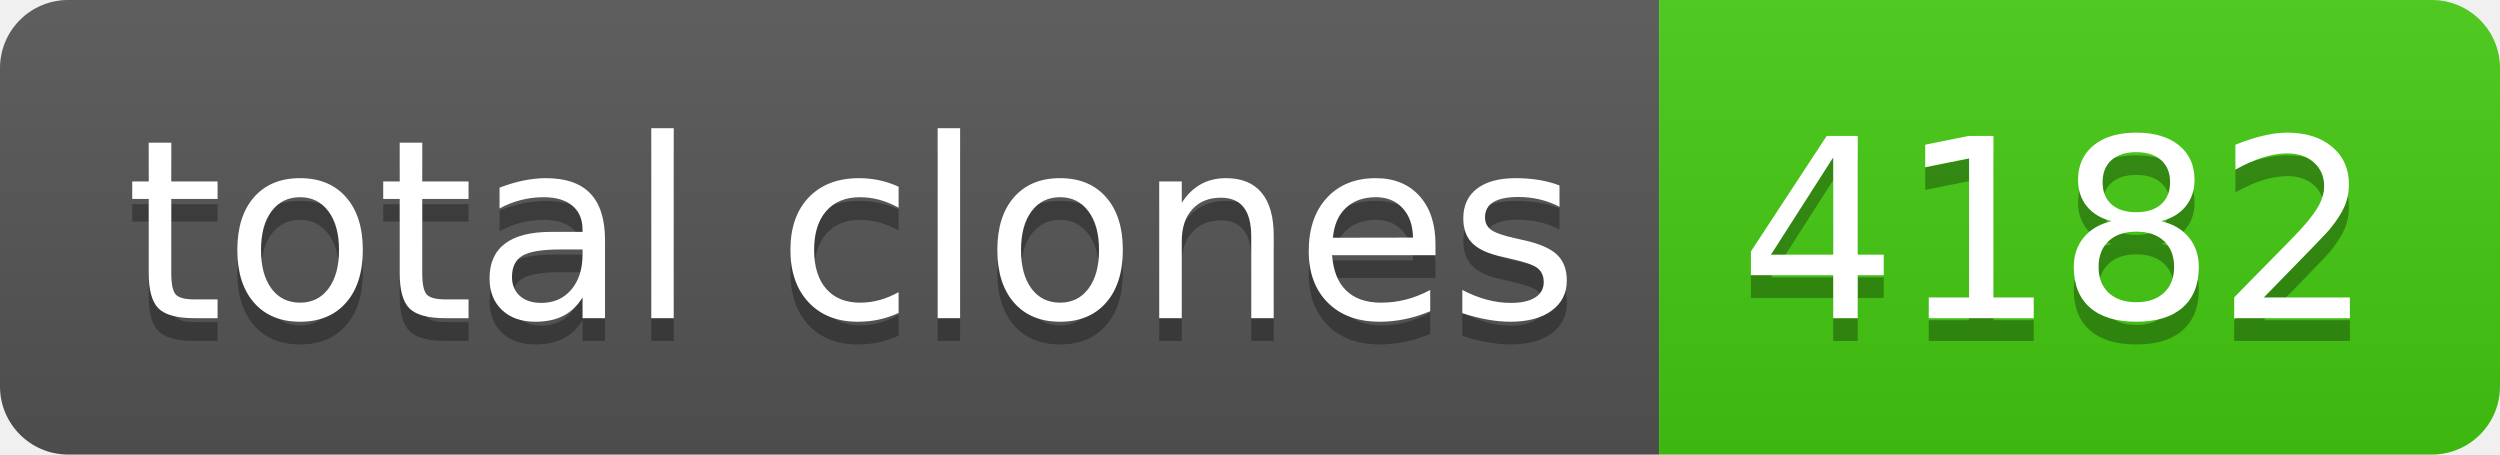
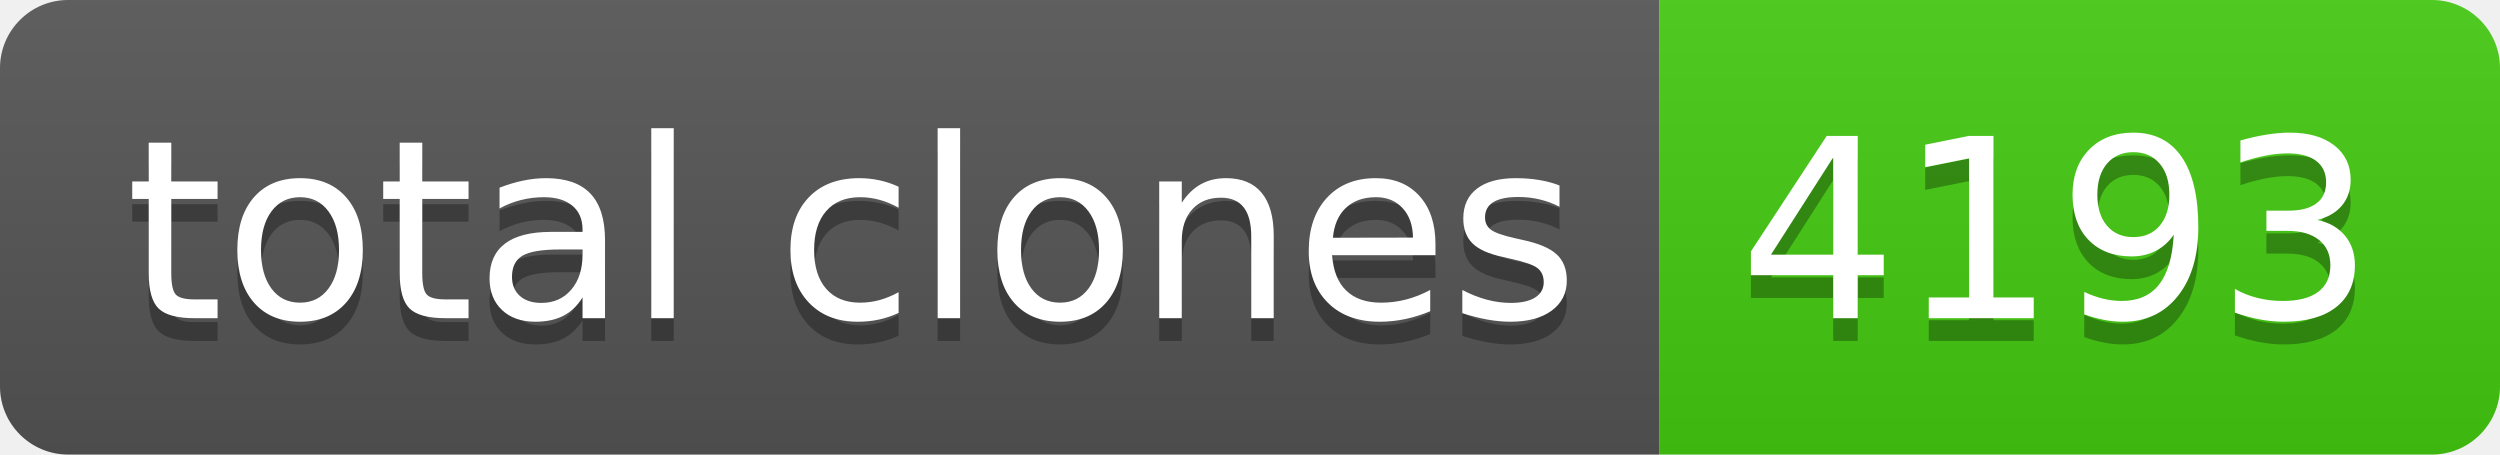
- <svg xmlns="http://www.w3.org/2000/svg" width="110" height="20" role="img" aria-label="total clones: 4182">
+ <svg xmlns="http://www.w3.org/2000/svg" width="110" height="20" role="img" aria-label="total clones: 4193">
  <linearGradient id="s" x2="0" y2="100%">
    <stop offset="0" stop-color="#bbb" stop-opacity=".1" />
    <stop offset="1" stop-opacity=".1" />
  </linearGradient>
  <clipPath id="r">
    <rect width="110" height="20" rx="3" fill="#fff" />
  </clipPath>
  <g clip-path="url(#r)">
    <rect width="73" height="20" fill="#555" />
    <rect x="73" width="37" height="20" fill="#4c1" />
    <rect width="110" height="20" fill="url(#s)" />
  </g>
  <g fill="#fff" text-anchor="middle" font-family="Verdana,Geneva,DejaVu Sans,sans-serif" text-rendering="geometricPrecision" font-size="110">
    <text aria-hidden="true" x="375" y="150" fill="#010101" fill-opacity=".3" transform="scale(.1)" textLength="630">total clones</text>
    <text x="375" y="140" transform="scale(.1)" fill="#fff" textLength="630">total clones</text>
-     <text aria-hidden="true" x="905" y="150" fill="#010101" fill-opacity=".3" transform="scale(.1)" textLength="270">4182</text>
-     <text x="905" y="140" transform="scale(.1)" fill="#fff" textLength="270">4182</text>
+     <text aria-hidden="true" x="905" y="150" fill="#010101" fill-opacity=".3" transform="scale(.1)" textLength="270">4193</text>
+     <text x="905" y="140" transform="scale(.1)" fill="#fff" textLength="270">4193</text>
  </g>
</svg>
